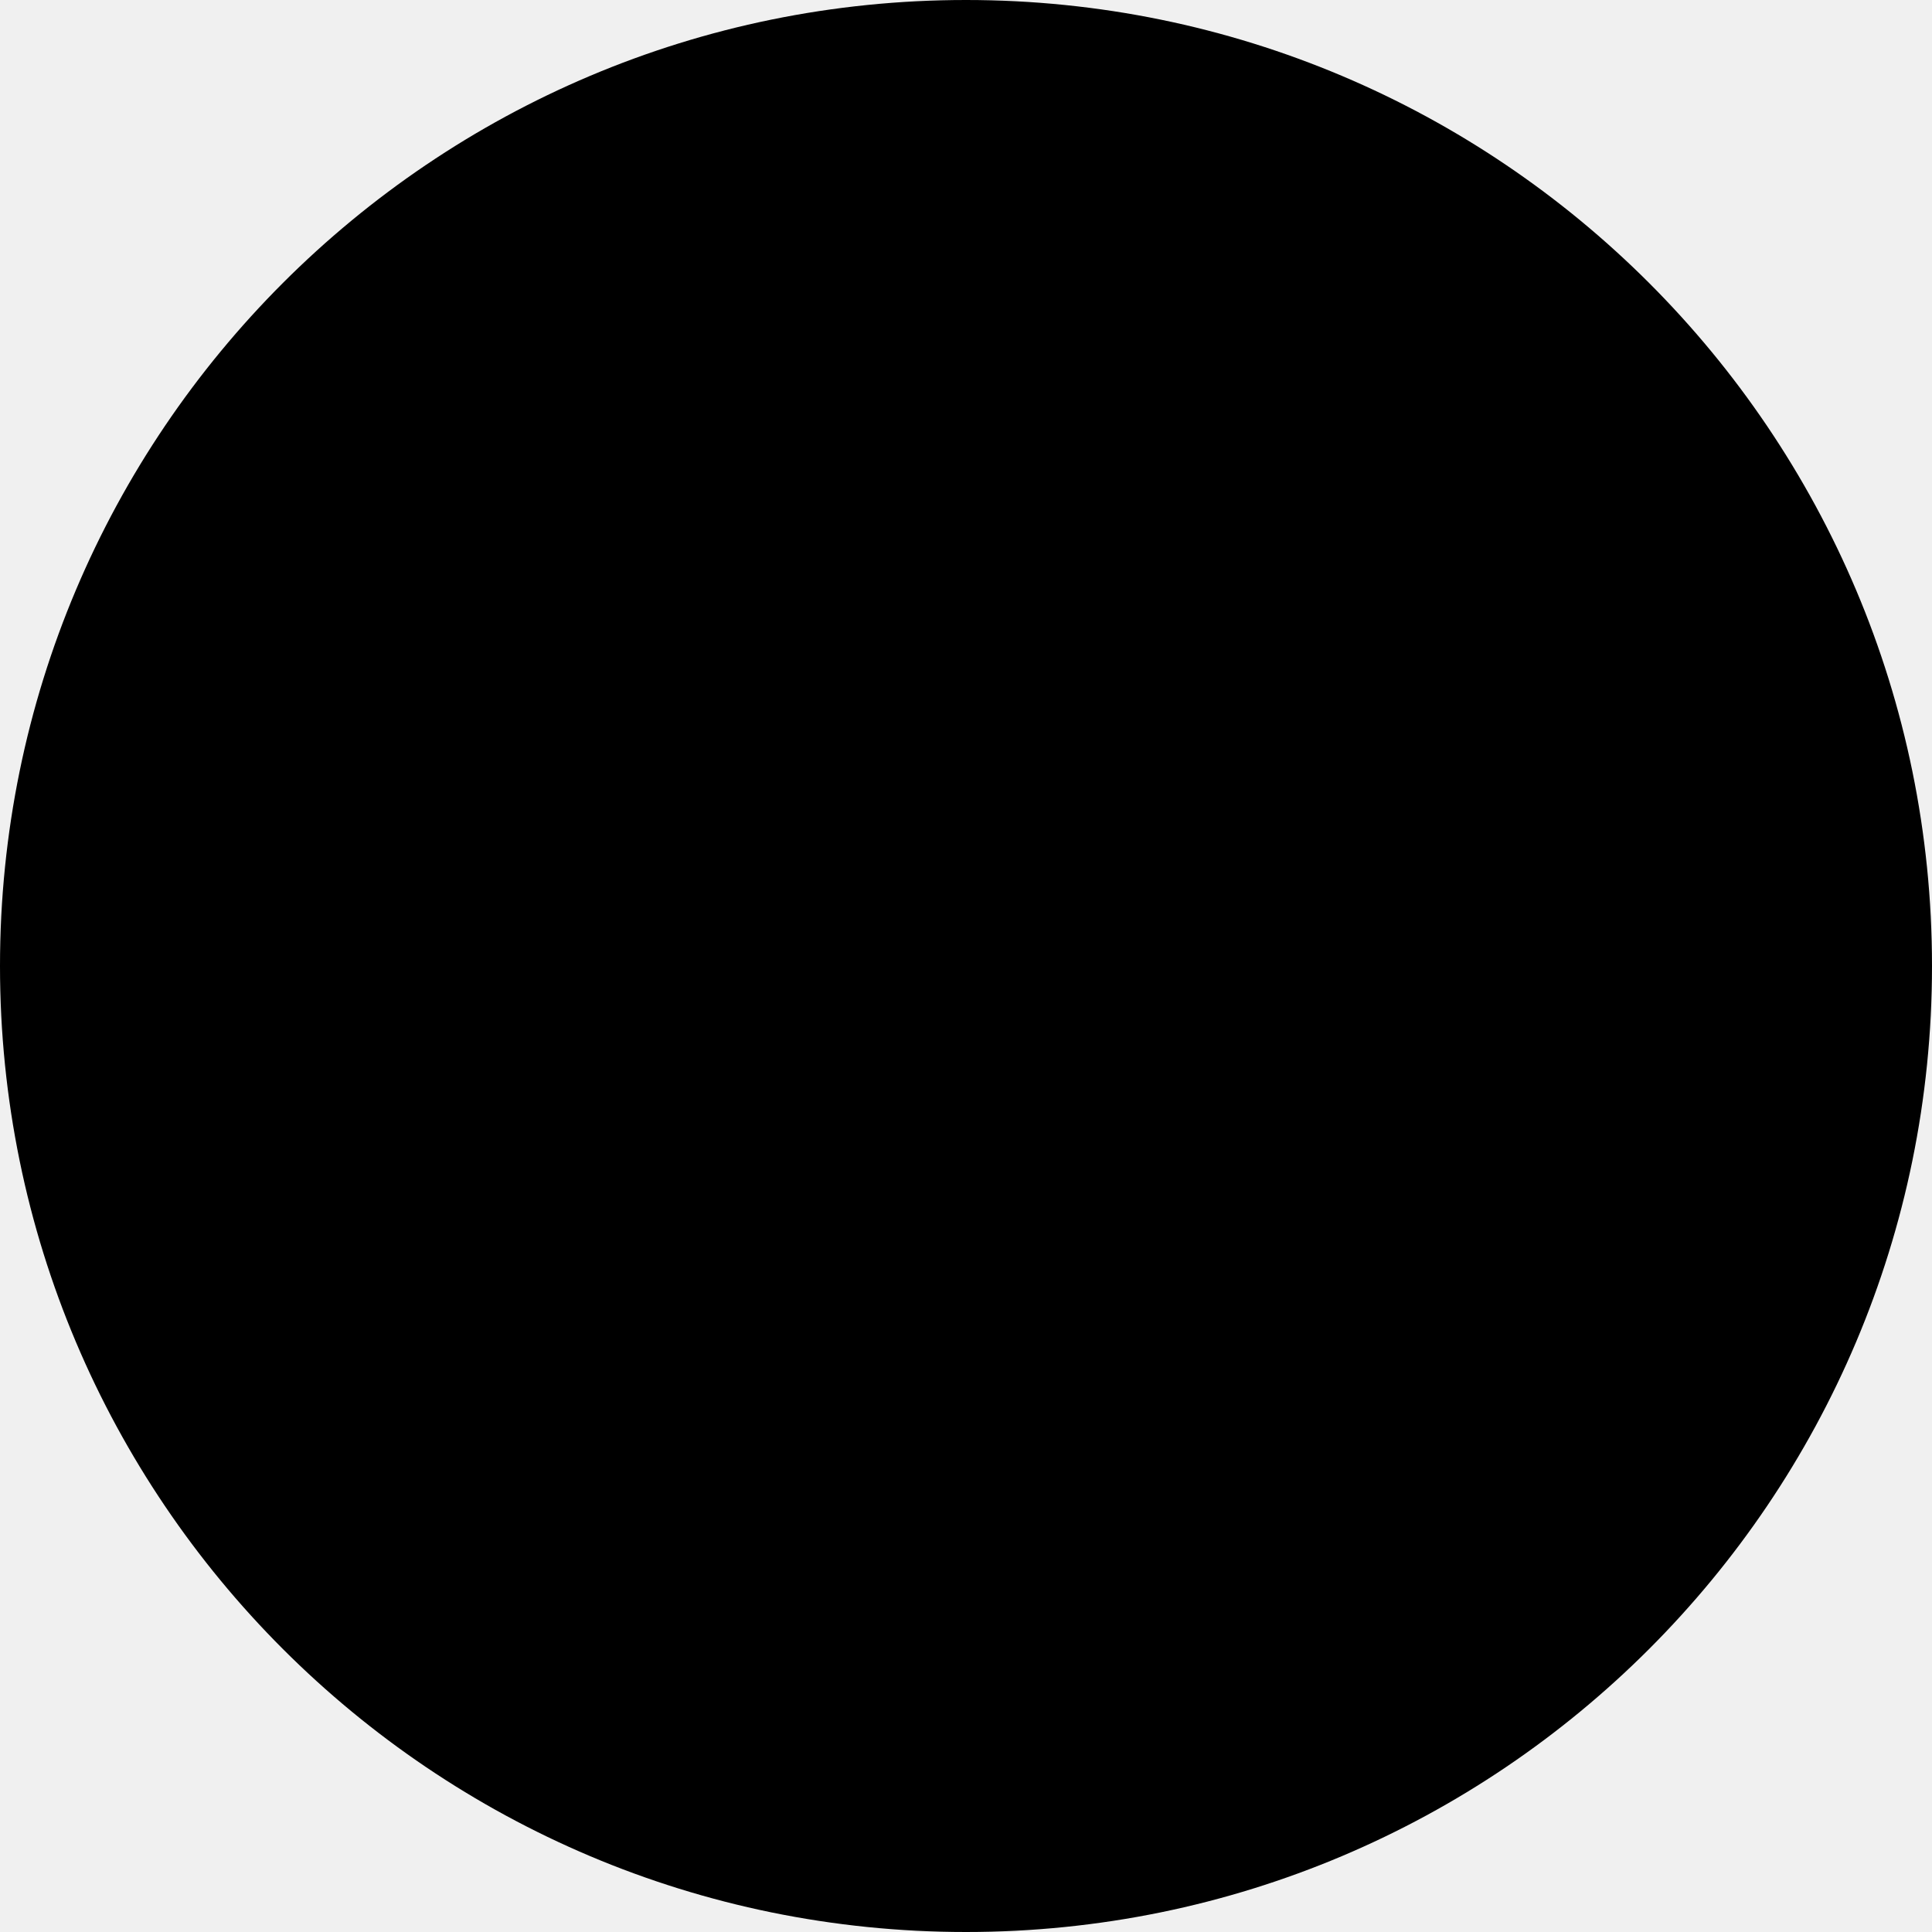
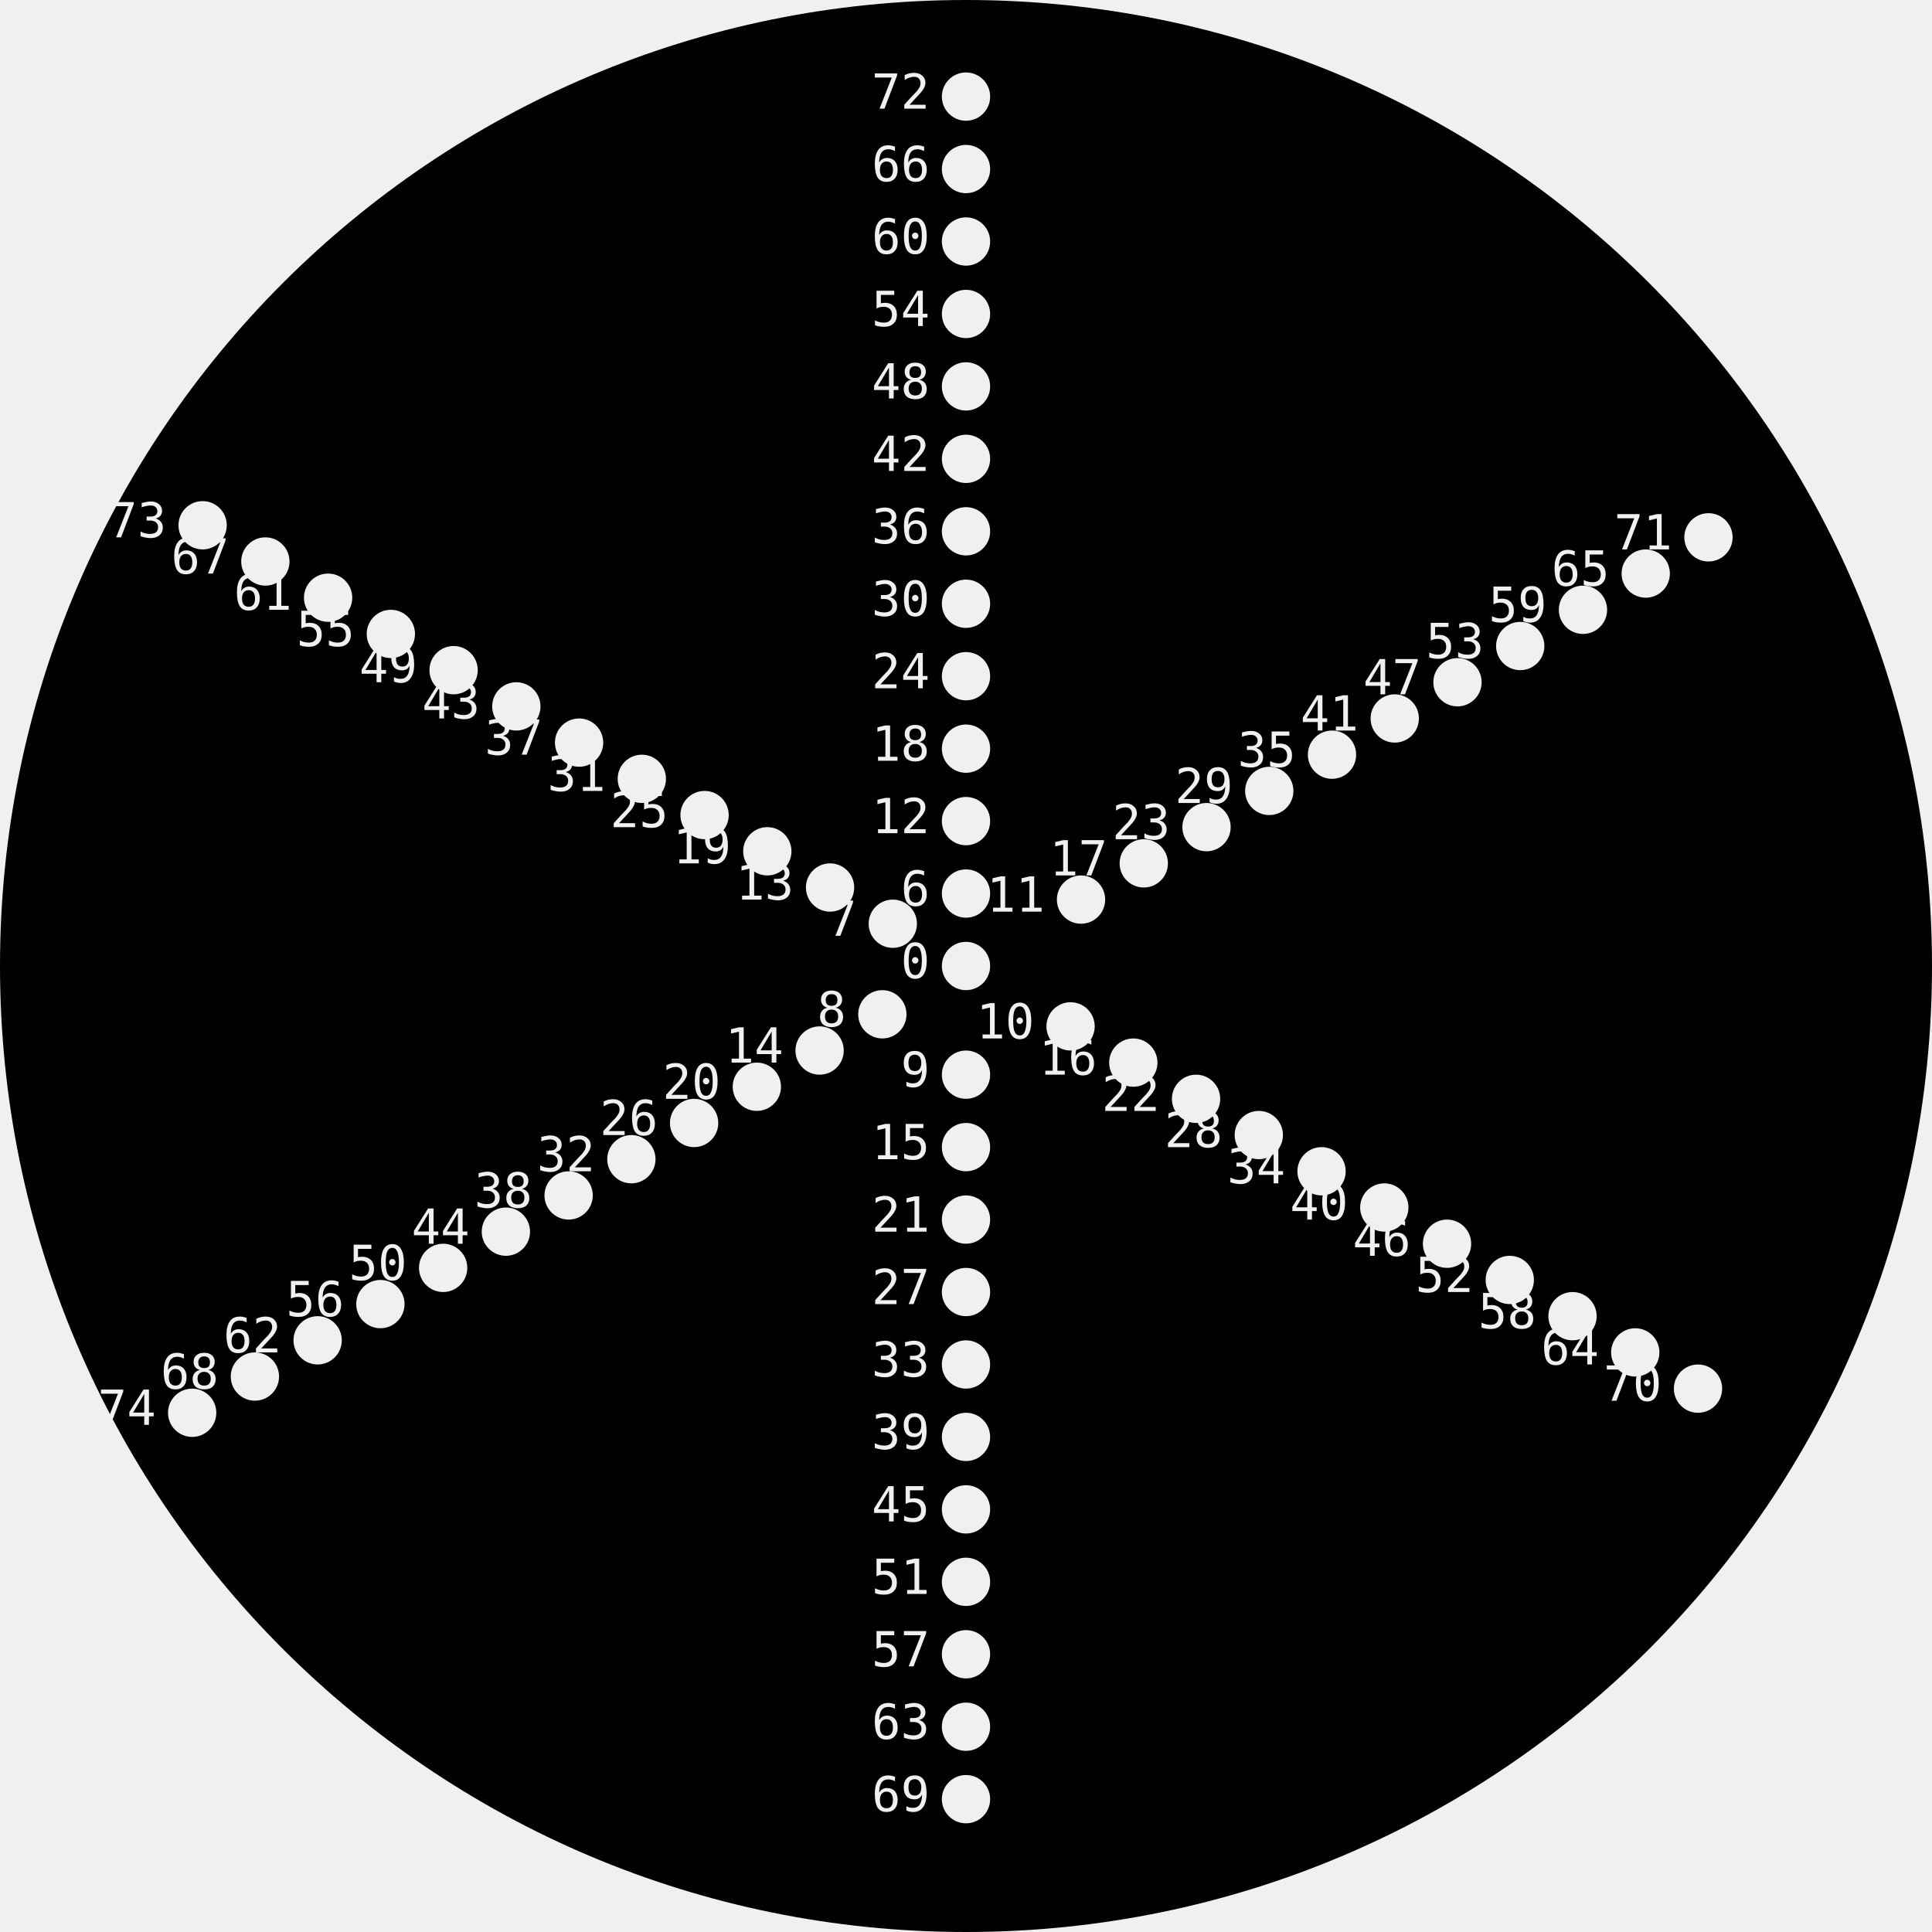
- <svg xmlns="http://www.w3.org/2000/svg">
+ <svg xmlns="http://www.w3.org/2000/svg" xmlns:ns1="http://nathanfriend.io/inspiral">
+   <style>
+     text {
+       font-family: monospace;
+       font-size: 4px;
+     }
+   </style>
  <g>
-     <path d="M 160 80              A 80 80 0 1 0 0 80              A 80 80 0 0 0 160 80              Z" />
+     <mask id="holes">
+       <rect width="100%" height="100%" fill="white" />
+       <circle cx="80" cy="80" r="2" ns1:hole-name="0" />
+       <text x="77" y="81" text-anchor="end">0</text>
+       <circle cx="80" cy="74" r="2" ns1:hole-name="6" />
+       <text x="77" y="75" text-anchor="end">6</text>
+       <circle cx="80" cy="68" r="2" ns1:hole-name="12" />
+       <text x="77" y="69" text-anchor="end">12</text>
+       <circle cx="80" cy="62" r="2" ns1:hole-name="18" />
+       <text x="77" y="63" text-anchor="end">18</text>
+       <circle cx="80" cy="56" r="2" ns1:hole-name="24" />
+       <text x="77" y="57" text-anchor="end">24</text>
+       <circle cx="80" cy="50" r="2" ns1:hole-name="30" />
+       <text x="77" y="51" text-anchor="end">30</text>
+       <circle cx="80" cy="44" r="2" ns1:hole-name="36" />
+       <text x="77" y="45" text-anchor="end">36</text>
+       <circle cx="80" cy="38" r="2" ns1:hole-name="42" />
+       <text x="77" y="39" text-anchor="end">42</text>
+       <circle cx="80" cy="32" r="2" ns1:hole-name="48" />
+       <text x="77" y="33" text-anchor="end">48</text>
+       <circle cx="80" cy="26" r="2" ns1:hole-name="54" />
+       <text x="77" y="27" text-anchor="end">54</text>
+       <circle cx="80" cy="20" r="2" ns1:hole-name="60" />
+       <text x="77" y="21" text-anchor="end">60</text>
+       <circle cx="80" cy="14" r="2" ns1:hole-name="66" />
+       <text x="77" y="15" text-anchor="end">66</text>
+       <circle cx="80" cy="8" r="2" ns1:hole-name="72" />
+       <text x="77" y="9" text-anchor="end">72</text>
+       <circle cx="73.938" cy="76.5" r="2" ns1:hole-name="7" />
+       <text x="70.938" y="77.5" text-anchor="end">7</text>
+       <circle cx="68.742" cy="73.5" r="2" ns1:hole-name="13" />
+       <text x="65.742" y="74.5" text-anchor="end">13</text>
+       <circle cx="63.546" cy="70.5" r="2" ns1:hole-name="19" />
+       <text x="60.546" y="71.5" text-anchor="end">19</text>
+       <circle cx="58.349" cy="67.5" r="2" ns1:hole-name="25" />
+       <text x="55.349" y="68.5" text-anchor="end">25</text>
+       <circle cx="53.153" cy="64.5" r="2" ns1:hole-name="31" />
+       <text x="50.153" y="65.5" text-anchor="end">31</text>
+       <circle cx="47.957" cy="61.5" r="2" ns1:hole-name="37" />
+       <text x="44.957" y="62.5" text-anchor="end">37</text>
+       <circle cx="42.761" cy="58.5" r="2" ns1:hole-name="43" />
+       <text x="39.761" y="59.5" text-anchor="end">43</text>
+       <circle cx="37.565" cy="55.5" r="2" ns1:hole-name="49" />
+       <text x="34.565" y="56.5" text-anchor="end">49</text>
+       <circle cx="32.369" cy="52.5" r="2" ns1:hole-name="55" />
+       <text x="29.369" y="53.5" text-anchor="end">55</text>
+       <circle cx="27.172" cy="49.5" r="2" ns1:hole-name="61" />
+       <text x="24.172" y="50.5" text-anchor="end">61</text>
+       <circle cx="21.976" cy="46.5" r="2" ns1:hole-name="67" />
+       <text x="18.976" y="47.5" text-anchor="end">67</text>
+       <circle cx="16.78" cy="43.5" r="2" ns1:hole-name="73" />
+       <text x="13.78" y="44.5" text-anchor="end">73</text>
+       <circle cx="73.072" cy="84" r="2" ns1:hole-name="8" />
+       <text x="70.072" y="85" text-anchor="end">8</text>
+       <circle cx="67.876" cy="87" r="2" ns1:hole-name="14" />
+       <text x="64.876" y="88" text-anchor="end">14</text>
+       <circle cx="62.679" cy="90" r="2" ns1:hole-name="20" />
+       <text x="59.679" y="91" text-anchor="end">20</text>
+       <circle cx="57.483" cy="93" r="2" ns1:hole-name="26" />
+       <text x="54.483" y="94" text-anchor="end">26</text>
+       <circle cx="52.287" cy="96" r="2" ns1:hole-name="32" />
+       <text x="49.287" y="97" text-anchor="end">32</text>
+       <circle cx="47.091" cy="99" r="2" ns1:hole-name="38" />
+       <text x="44.091" y="100" text-anchor="end">38</text>
+       <circle cx="41.895" cy="102" r="2" ns1:hole-name="44" />
+       <text x="38.895" y="103" text-anchor="end">44</text>
+       <circle cx="36.699" cy="105" r="2" ns1:hole-name="50" />
+       <text x="33.699" y="106" text-anchor="end">50</text>
+       <circle cx="31.503" cy="108" r="2" ns1:hole-name="56" />
+       <text x="28.503" y="109" text-anchor="end">56</text>
+       <circle cx="26.306" cy="111" r="2" ns1:hole-name="62" />
+       <text x="23.306" y="112" text-anchor="end">62</text>
+       <circle cx="21.11" cy="114" r="2" ns1:hole-name="68" />
+       <text x="18.11" y="115" text-anchor="end">68</text>
+       <circle cx="15.914" cy="117" r="2" ns1:hole-name="74" />
+       <text x="12.914" y="118" text-anchor="end">74</text>
+       <circle cx="80" cy="89" r="2" ns1:hole-name="9" />
+       <text x="77" y="90" text-anchor="end">9</text>
+       <circle cx="80" cy="95" r="2" ns1:hole-name="15" />
+       <text x="77" y="96" text-anchor="end">15</text>
+       <circle cx="80" cy="101" r="2" ns1:hole-name="21" />
+       <text x="77" y="102" text-anchor="end">21</text>
+       <circle cx="80" cy="107" r="2" ns1:hole-name="27" />
+       <text x="77" y="108" text-anchor="end">27</text>
+       <circle cx="80" cy="113" r="2" ns1:hole-name="33" />
+       <text x="77" y="114" text-anchor="end">33</text>
+       <circle cx="80" cy="119" r="2" ns1:hole-name="39" />
+       <text x="77" y="120" text-anchor="end">39</text>
+       <circle cx="80" cy="125" r="2" ns1:hole-name="45" />
+       <text x="77" y="126" text-anchor="end">45</text>
+       <circle cx="80" cy="131" r="2" ns1:hole-name="51" />
+       <text x="77" y="132" text-anchor="end">51</text>
+       <circle cx="80" cy="137" r="2" ns1:hole-name="57" />
+       <text x="77" y="138" text-anchor="end">57</text>
+       <circle cx="80" cy="143" r="2" ns1:hole-name="63" />
+       <text x="77" y="144" text-anchor="end">63</text>
+       <circle cx="80" cy="149" r="2" ns1:hole-name="69" />
+       <text x="77" y="150" text-anchor="end">69</text>
+       <circle cx="88.66" cy="85" r="2" ns1:hole-name="10" />
+       <text x="85.66" y="86" text-anchor="end">10</text>
+       <circle cx="93.856" cy="88" r="2" ns1:hole-name="16" />
+       <text x="90.856" y="89" text-anchor="end">16</text>
+       <circle cx="99.053" cy="91" r="2" ns1:hole-name="22" />
+       <text x="96.053" y="92" text-anchor="end">22</text>
+       <circle cx="104.249" cy="94" r="2" ns1:hole-name="28" />
+       <text x="101.249" y="95" text-anchor="end">28</text>
+       <circle cx="109.445" cy="97" r="2" ns1:hole-name="34" />
+       <text x="106.445" y="98" text-anchor="end">34</text>
+       <circle cx="114.641" cy="100" r="2" ns1:hole-name="40" />
+       <text x="111.641" y="101" text-anchor="end">40</text>
+       <circle cx="119.837" cy="103" r="2" ns1:hole-name="46" />
+       <text x="116.837" y="104" text-anchor="end">46</text>
+       <circle cx="125.033" cy="106" r="2" ns1:hole-name="52" />
+       <text x="122.033" y="107" text-anchor="end">52</text>
+       <circle cx="130.229" cy="109" r="2" ns1:hole-name="58" />
+       <text x="127.229" y="110" text-anchor="end">58</text>
+       <circle cx="135.426" cy="112" r="2" ns1:hole-name="64" />
+       <text x="132.426" y="113" text-anchor="end">64</text>
+       <circle cx="140.622" cy="115" r="2" ns1:hole-name="70" />
+       <text x="137.622" y="116" text-anchor="end">70</text>
+       <circle cx="89.526" cy="74.5" r="2" ns1:hole-name="11" />
+       <text x="86.526" y="75.5" text-anchor="end">11</text>
+       <circle cx="94.722" cy="71.5" r="2" ns1:hole-name="17" />
+       <text x="91.722" y="72.5" text-anchor="end">17</text>
+       <circle cx="99.919" cy="68.5" r="2" ns1:hole-name="23" />
+       <text x="96.919" y="69.5" text-anchor="end">23</text>
+       <circle cx="105.115" cy="65.5" r="2" ns1:hole-name="29" />
+       <text x="102.115" y="66.5" text-anchor="end">29</text>
+       <circle cx="110.311" cy="62.5" r="2" ns1:hole-name="35" />
+       <text x="107.311" y="63.5" text-anchor="end">35</text>
+       <circle cx="115.507" cy="59.5" r="2" ns1:hole-name="41" />
+       <text x="112.507" y="60.5" text-anchor="end">41</text>
+       <circle cx="120.703" cy="56.5" r="2" ns1:hole-name="47" />
+       <text x="117.703" y="57.5" text-anchor="end">47</text>
+       <circle cx="125.899" cy="53.5" r="2" ns1:hole-name="53" />
+       <text x="122.899" y="54.5" text-anchor="end">53</text>
+       <circle cx="131.095" cy="50.5" r="2" ns1:hole-name="59" />
+       <text x="128.095" y="51.5" text-anchor="end">59</text>
+       <circle cx="136.292" cy="47.5" r="2" ns1:hole-name="65" />
+       <text x="133.292" y="48.5" text-anchor="end">65</text>
+       <circle cx="141.488" cy="44.5" r="2" ns1:hole-name="71" />
+       <text x="138.488" y="45.5" text-anchor="end">71</text>
+     </mask>
+     <path mask="url(#holes)" d="M 160 80              A 80 80 0 1 0 0 80              A 80 80 0 0 0 160 80              Z" />
  </g>
</svg>
